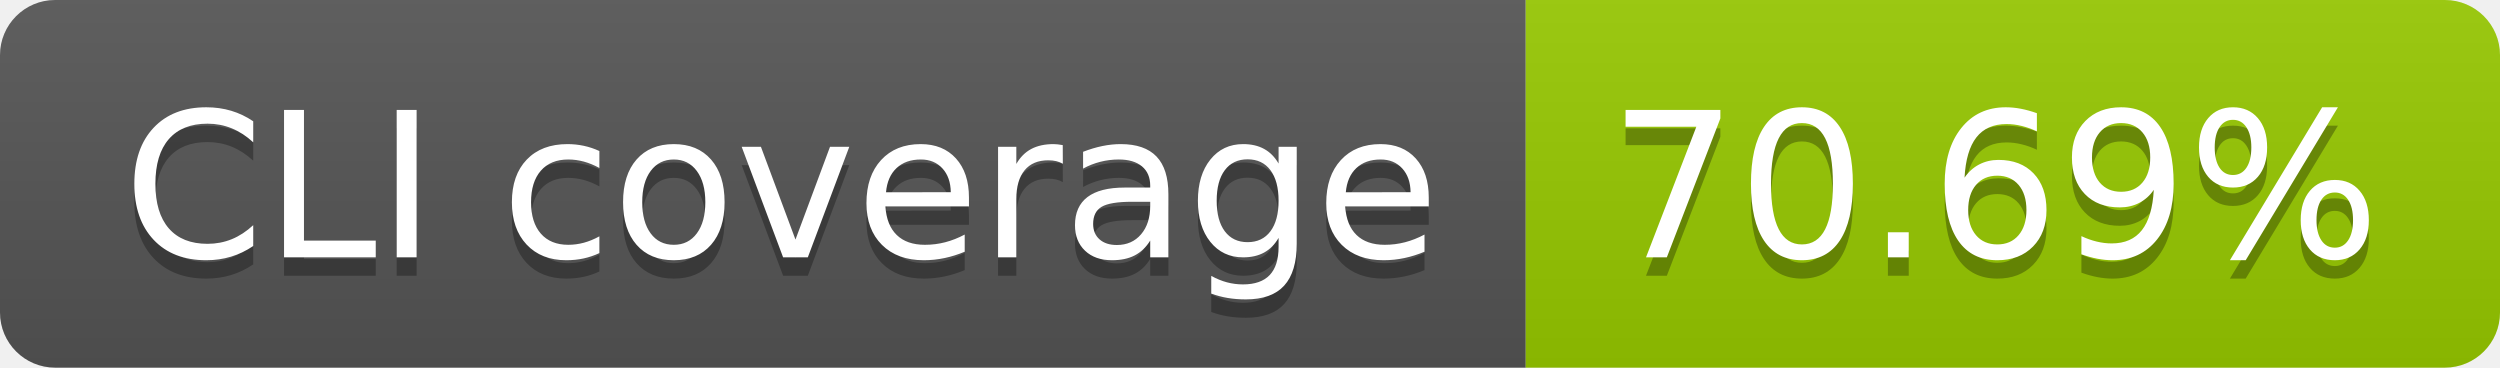
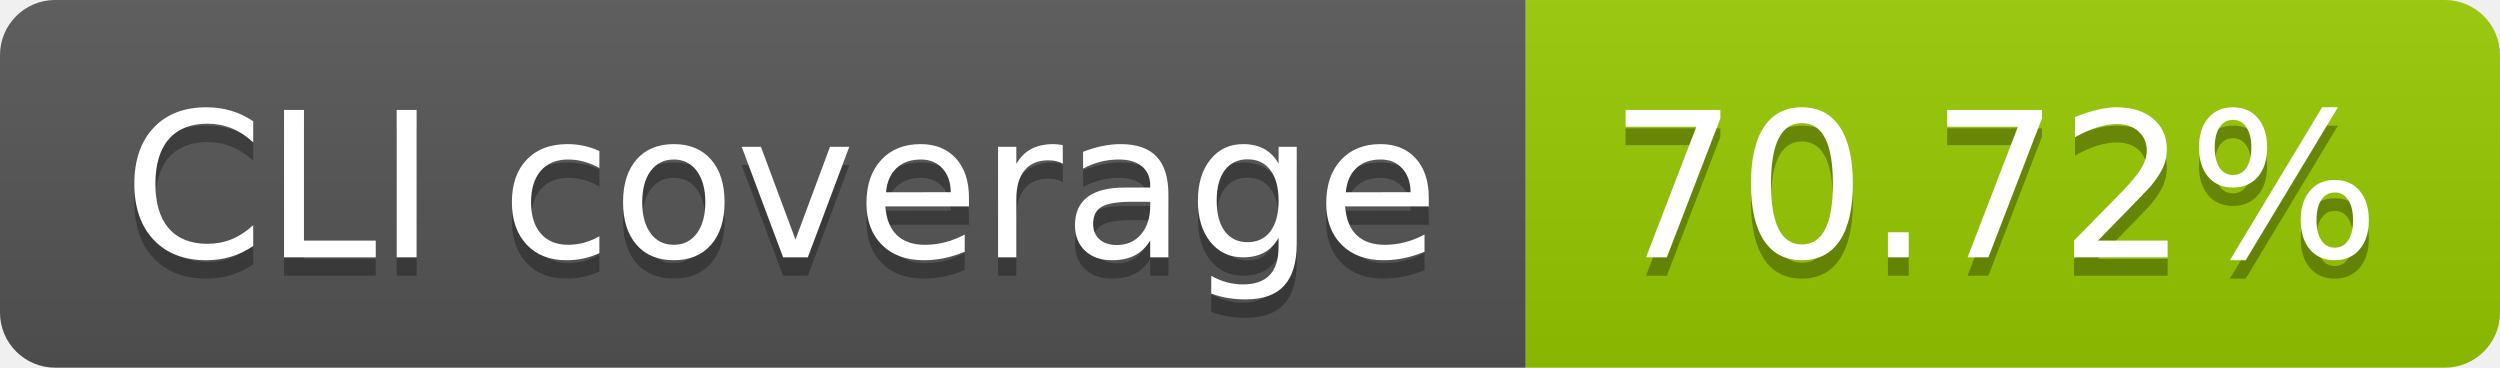
- <svg xmlns="http://www.w3.org/2000/svg" width="136" height="20" role="img" aria-label="CLI coverage: 70.69%">
+ <svg xmlns="http://www.w3.org/2000/svg" width="136" height="20" role="img" aria-label="CLI coverage: 70.72%">
  <linearGradient id="s" x2="0" y2="100%">
    <stop offset="0" stop-color="#bbb" stop-opacity=".1" />
    <stop offset="1" stop-opacity=".1" />
  </linearGradient>
  <clipPath id="r">
    <rect width="136" height="20" rx="3" fill="#fff" />
  </clipPath>
  <g clip-path="url(#r)">
    <rect width="83" height="20" fill="#555" />
    <rect x="83" width="53" height="20" fill="#97ca00" />
    <rect width="136" height="20" fill="url(#s)" />
  </g>
  <g fill="#fff" text-anchor="middle" font-family="Verdana,Geneva,DejaVu Sans,sans-serif" text-rendering="geometricPrecision" font-size="110">
    <text aria-hidden="true" x="425" y="150" fill="#010101" fill-opacity=".3" transform="scale(.1)" textLength="730">CLI coverage</text>
    <text x="425" y="140" transform="scale(.1)" fill="#fff" textLength="730">CLI coverage</text>
-     <text aria-hidden="true" x="1085" y="150" fill="#010101" fill-opacity=".3" transform="scale(.1)" textLength="430">70.69%</text>
-     <text x="1085" y="140" transform="scale(.1)" fill="#fff" textLength="430">70.69%</text>
+     <text aria-hidden="true" x="1085" y="150" fill="#010101" fill-opacity=".3" transform="scale(.1)" textLength="430">70.72%</text>
+     <text x="1085" y="140" transform="scale(.1)" fill="#fff" textLength="430">70.72%</text>
  </g>
</svg>
